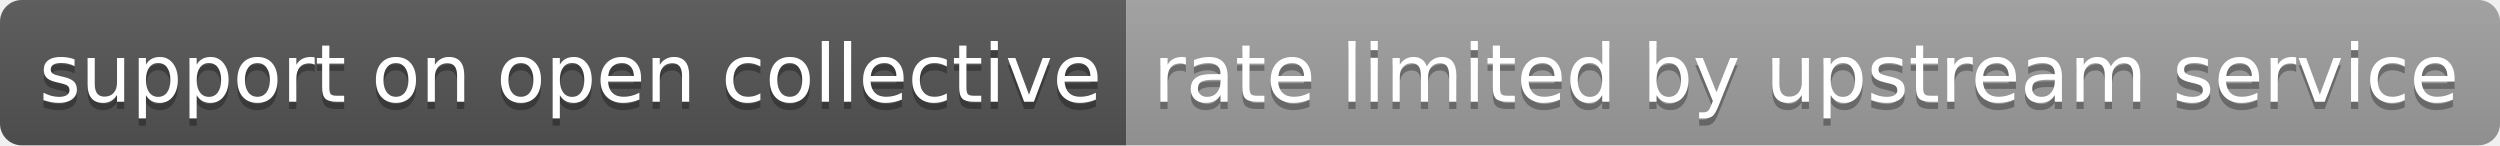
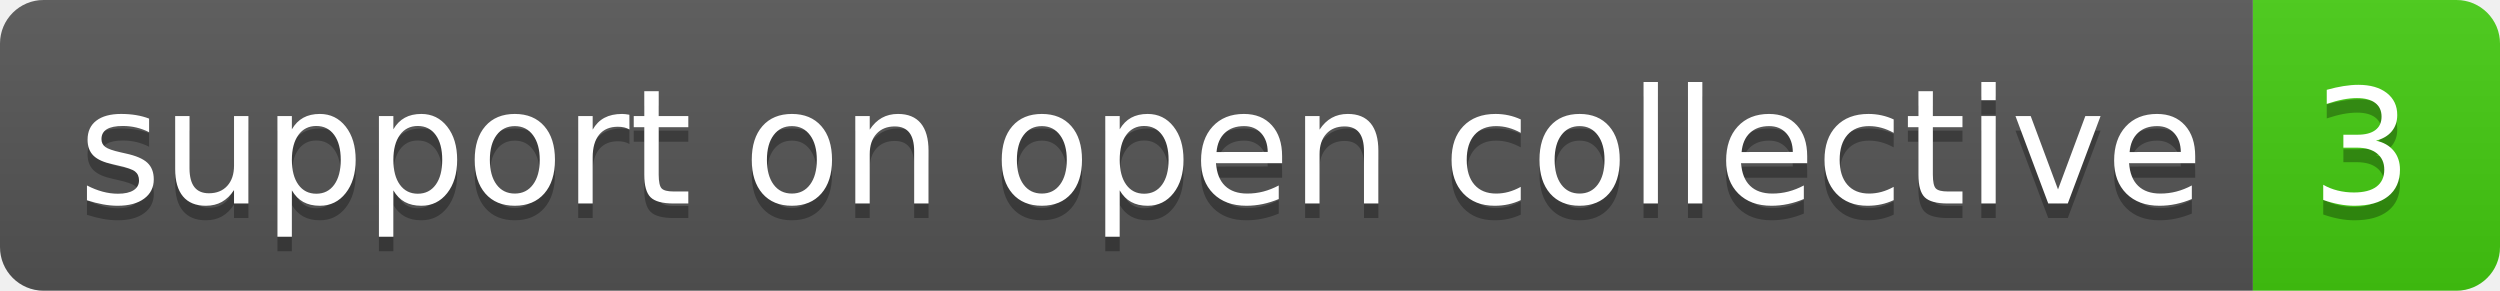
- <svg xmlns="http://www.w3.org/2000/svg" width="344" height="20" role="img" aria-label="support on open collective: rate limited by upstream service">
+ <svg xmlns="http://www.w3.org/2000/svg" width="172" height="20" role="img" aria-label="support on open collective: 3">
  <linearGradient id="s" x2="0" y2="100%">
    <stop offset="0" stop-color="#bbb" stop-opacity=".1" />
    <stop offset="1" stop-opacity=".1" />
  </linearGradient>
  <clipPath id="r">
-     <rect width="344" height="20" rx="3" fill="#fff" />
+     <rect width="172" height="20" rx="3" fill="#fff" />
  </clipPath>
  <g clip-path="url(#r)">
    <rect width="155" height="20" fill="#555" />
-     <rect x="155" width="189" height="20" fill="#9f9f9f" />
-     <rect width="344" height="20" fill="url(#s)" />
+     <rect x="155" width="17" height="20" fill="#4c1" />
+     <rect width="172" height="20" fill="url(#s)" />
  </g>
  <g fill="#fff" text-anchor="middle" font-family="Verdana,Geneva,DejaVu Sans,sans-serif" text-rendering="geometricPrecision" font-size="110">
    <text aria-hidden="true" x="785" y="150" fill="#010101" fill-opacity=".3" transform="scale(.1)" textLength="1450">support on open collective</text>
    <text x="785" y="140" transform="scale(.1)" fill="#fff" textLength="1450">support on open collective</text>
-     <text aria-hidden="true" x="2485" y="150" fill="#010101" fill-opacity=".3" transform="scale(.1)" textLength="1790">rate limited by upstream service</text>
-     <text x="2485" y="140" transform="scale(.1)" fill="#fff" textLength="1790">rate limited by upstream service</text>
+     <text aria-hidden="true" x="1625" y="150" fill="#010101" fill-opacity=".3" transform="scale(.1)" textLength="70">3</text>
+     <text x="1625" y="140" transform="scale(.1)" fill="#fff" textLength="70">3</text>
  </g>
</svg>
